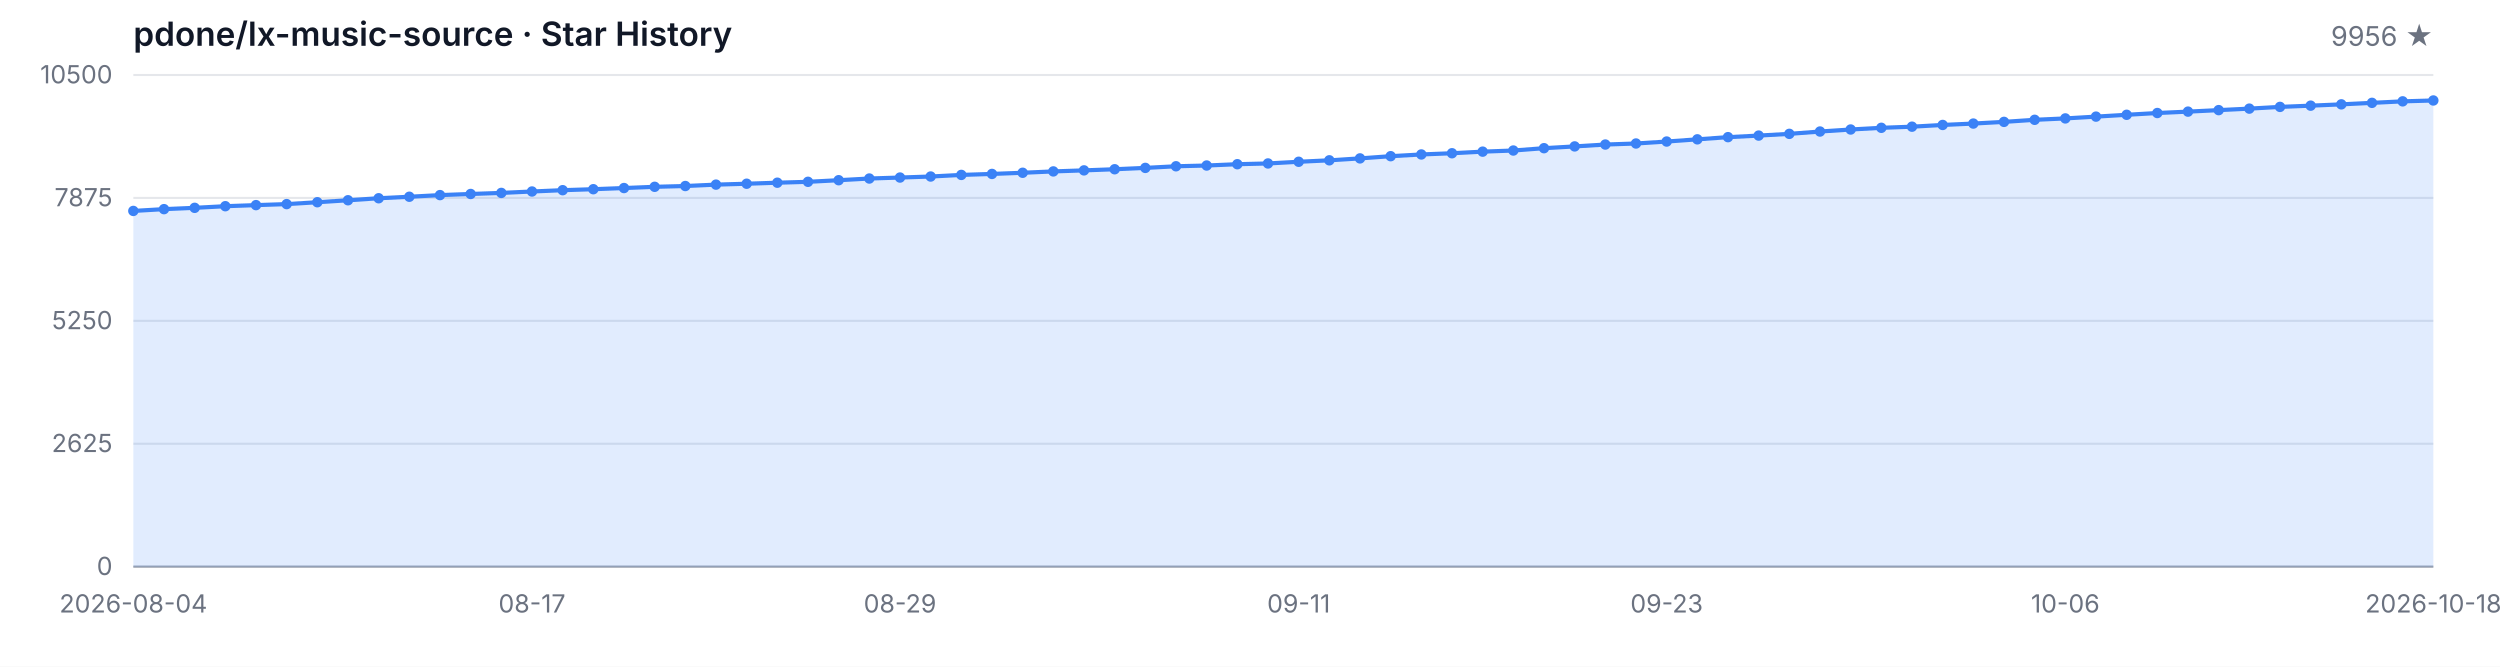
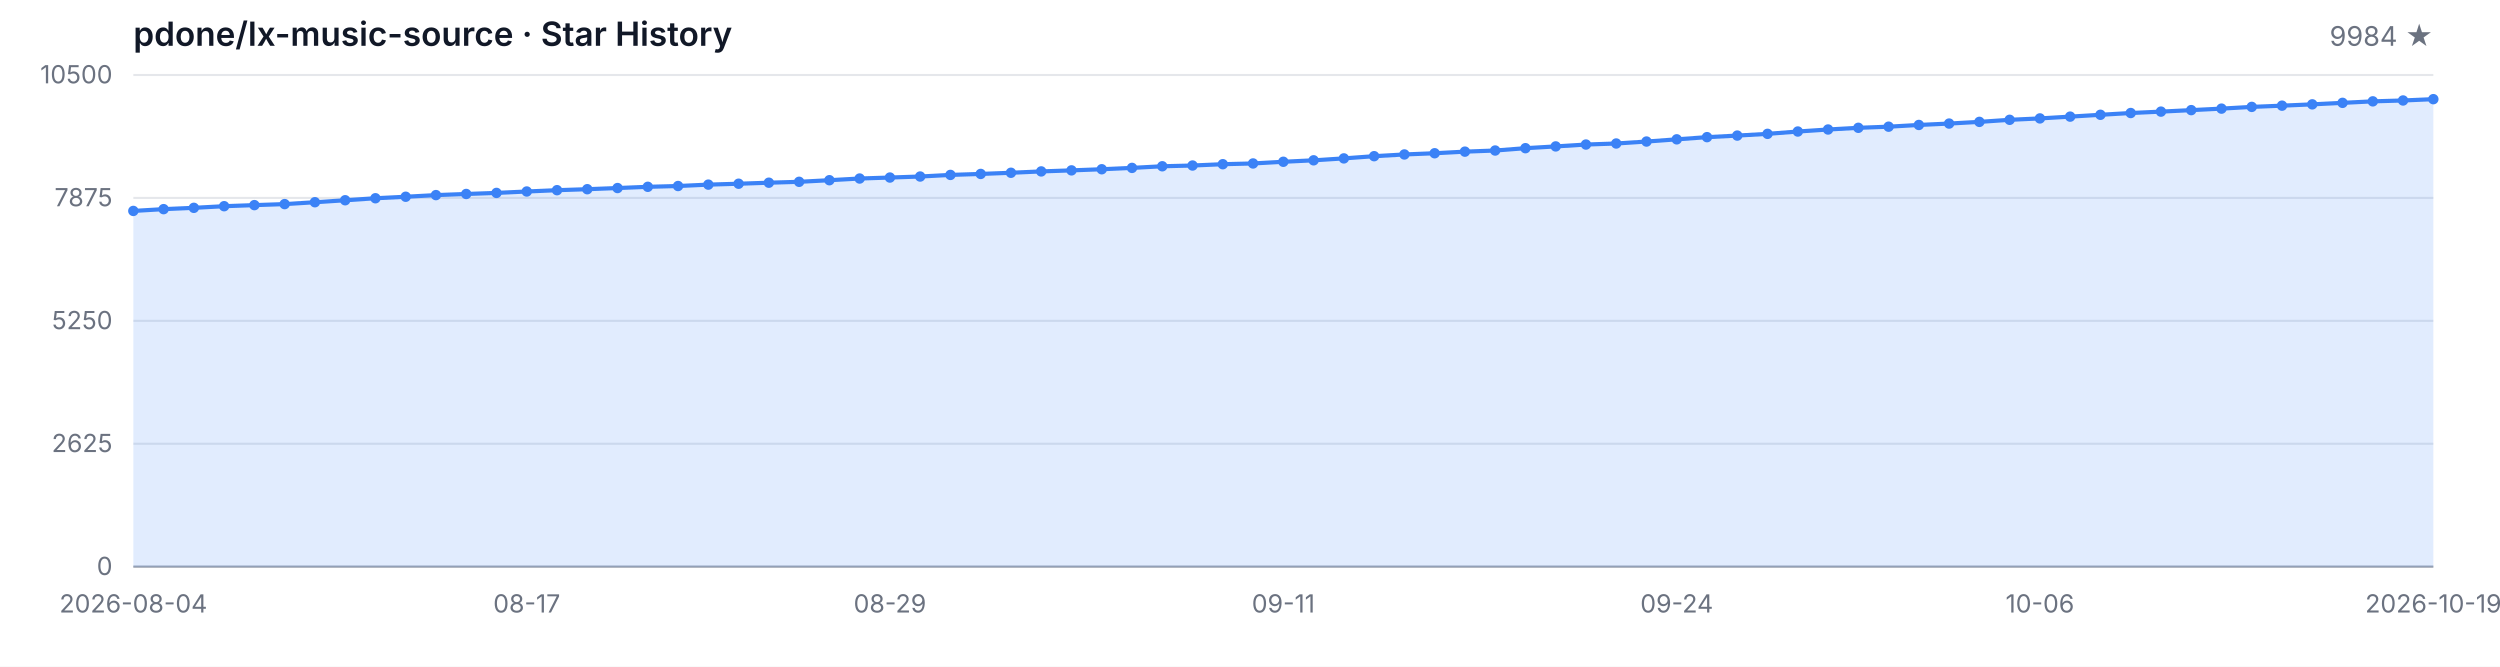
<svg xmlns="http://www.w3.org/2000/svg" width="1200" height="320" viewBox="0 0 1200 320" role="img" aria-label="Star History">
  <style>
  .bg { fill: #ffffff; }
  .grid { stroke: #e5e7eb; stroke-width: 1; }
  .axis { stroke: #9ca3af; stroke-width: 1; }
  .area { fill: rgba(59, 130, 246, 0.15); }
  .line { fill: none; stroke: #3b82f6; stroke-width: 2; stroke-linejoin: round; stroke-linecap: round; }
  .dot { fill: #3b82f6; }
  .tlabel { fill: #6b7280; font-family: -apple-system, BlinkMacSystemFont, 'Segoe UI', sans-serif; font-size: 12px; }
  .title { fill: #111827; font-family: -apple-system, BlinkMacSystemFont, 'Segoe UI', sans-serif; font-size: 16px; font-weight: 600; }
  .subtitle { fill: #6b7280; font-family: -apple-system, BlinkMacSystemFont, 'Segoe UI', sans-serif; font-size: 13px; }
  @media (prefers-color-scheme: dark) {
    .bg { fill: #0d1117; }
    .grid { stroke: #21262d; }
    .axis { stroke: #484f58; }
    .area { fill: rgba(58, 132, 255, 0.18); }
    .line { stroke: #58a6ff; }
    .dot { fill: #58a6ff; }
    .tlabel { fill: #8b949e; }
    .title { fill: #c9d1d9; }
    .subtitle { fill: #8b949e; }
  }
</style>
  <rect class="bg" width="1200" height="320" />
  <text class="title" x="64" y="22">pdone/lx-music-source · Star History</text>
-   <text class="subtitle" x="1168" y="22" text-anchor="end">9956 ★</text>
+   <text class="subtitle" x="1168" y="22" text-anchor="end">9984 ★</text>
  <line class="grid" x1="64" y1="272.00" x2="1168" y2="272.00" />
  <line class="grid" x1="64" y1="213.00" x2="1168" y2="213.00" />
  <line class="grid" x1="64" y1="154.00" x2="1168" y2="154.00" />
  <line class="grid" x1="64" y1="95.00" x2="1168" y2="95.00" />
  <line class="grid" x1="64" y1="36.00" x2="1168" y2="36.00" />
  <text class="tlabel" x="54" y="276.00" text-anchor="end">0</text>
  <text class="tlabel" x="54" y="217.00" text-anchor="end">2625</text>
  <text class="tlabel" x="54" y="158.00" text-anchor="end">5250</text>
  <text class="tlabel" x="54" y="99.00" text-anchor="end">7875</text>
  <text class="tlabel" x="54" y="40.00" text-anchor="end">10500</text>
  <line class="axis" x1="64" y1="272" x2="1168" y2="272" />
-   <path class="area" d="M 64.00 272.00 L 64.00 101.25 L 78.72 100.39 L 93.44 99.76 L 108.16 98.98 L 122.88 98.46 L 137.60 97.97 L 152.32 97.07 L 167.04 96.12 L 181.76 95.16 L 196.48 94.44 L 211.20 93.65 L 225.92 93.11 L 240.64 92.60 L 255.36 91.92 L 270.08 91.29 L 284.80 90.82 L 299.52 90.26 L 314.24 89.67 L 328.96 89.29 L 343.68 88.62 L 358.40 88.19 L 373.12 87.70 L 387.84 87.27 L 402.56 86.50 L 417.28 85.69 L 432.00 85.22 L 446.72 84.73 L 461.44 83.96 L 476.16 83.49 L 490.88 82.93 L 505.60 82.28 L 520.32 81.78 L 535.04 81.24 L 549.76 80.59 L 564.48 79.81 L 579.20 79.45 L 593.92 78.82 L 608.64 78.46 L 623.36 77.65 L 638.08 76.95 L 652.80 76.03 L 667.52 74.97 L 682.24 74.14 L 696.96 73.56 L 711.68 72.79 L 726.40 72.25 L 741.12 71.13 L 755.84 70.28 L 770.56 69.38 L 785.28 68.88 L 800.00 67.94 L 814.72 66.88 L 829.44 65.83 L 844.16 65.08 L 858.88 64.25 L 873.60 63.13 L 888.32 62.16 L 903.04 61.35 L 917.76 60.81 L 932.48 59.98 L 947.20 59.31 L 961.92 58.50 L 976.64 57.51 L 991.36 56.84 L 1006.08 55.98 L 1020.80 55.10 L 1035.52 54.25 L 1050.24 53.58 L 1064.96 52.86 L 1079.68 52.14 L 1094.40 51.31 L 1109.12 50.72 L 1123.84 50.09 L 1138.56 49.37 L 1153.28 48.65 L 1168.00 48.23 L 1168.00 272.00 Z" />
-   <path class="line" d="M 64.00 101.25 L 78.72 100.39 L 93.44 99.76 L 108.16 98.98 L 122.88 98.46 L 137.60 97.97 L 152.32 97.07 L 167.04 96.12 L 181.76 95.16 L 196.48 94.44 L 211.20 93.65 L 225.92 93.11 L 240.64 92.60 L 255.36 91.92 L 270.08 91.29 L 284.80 90.82 L 299.52 90.26 L 314.24 89.67 L 328.96 89.29 L 343.68 88.62 L 358.40 88.19 L 373.12 87.70 L 387.84 87.27 L 402.56 86.50 L 417.28 85.69 L 432.00 85.22 L 446.72 84.73 L 461.44 83.96 L 476.16 83.49 L 490.88 82.93 L 505.60 82.28 L 520.32 81.78 L 535.04 81.24 L 549.76 80.59 L 564.48 79.81 L 579.20 79.45 L 593.92 78.82 L 608.64 78.46 L 623.36 77.65 L 638.08 76.95 L 652.80 76.03 L 667.52 74.97 L 682.24 74.14 L 696.96 73.56 L 711.68 72.79 L 726.40 72.25 L 741.12 71.13 L 755.84 70.28 L 770.56 69.38 L 785.28 68.88 L 800.00 67.94 L 814.72 66.88 L 829.44 65.83 L 844.16 65.08 L 858.88 64.25 L 873.60 63.13 L 888.32 62.16 L 903.04 61.35 L 917.76 60.81 L 932.48 59.98 L 947.20 59.31 L 961.92 58.50 L 976.64 57.51 L 991.36 56.84 L 1006.08 55.98 L 1020.80 55.10 L 1035.52 54.25 L 1050.24 53.58 L 1064.96 52.86 L 1079.68 52.14 L 1094.40 51.31 L 1109.12 50.72 L 1123.84 50.09 L 1138.56 49.37 L 1153.28 48.65 L 1168.00 48.23" />
+   <path class="area" d="M 64.00 272.00 L 64.00 101.25 L 78.53 100.39 L 93.05 99.76 L 107.58 98.98 L 122.11 98.46 L 136.63 97.97 L 151.16 97.07 L 165.68 96.12 L 180.21 95.16 L 194.74 94.44 L 209.26 93.65 L 223.79 93.11 L 238.32 92.60 L 252.84 91.92 L 267.37 91.29 L 281.89 90.82 L 296.42 90.26 L 310.95 89.67 L 325.47 89.29 L 340.00 88.62 L 354.53 88.19 L 369.05 87.70 L 383.58 87.27 L 398.11 86.50 L 412.63 85.69 L 427.16 85.22 L 441.68 84.73 L 456.21 83.96 L 470.74 83.49 L 485.26 82.93 L 499.79 82.28 L 514.32 81.78 L 528.84 81.24 L 543.37 80.59 L 557.89 79.81 L 572.42 79.45 L 586.95 78.82 L 601.47 78.46 L 616.00 77.65 L 630.53 76.95 L 645.05 76.03 L 659.58 74.97 L 674.11 74.14 L 688.63 73.56 L 703.16 72.79 L 717.68 72.25 L 732.21 71.13 L 746.74 70.28 L 761.26 69.38 L 775.79 68.88 L 790.32 67.94 L 804.84 66.88 L 819.37 65.83 L 833.89 65.08 L 848.42 64.25 L 862.95 63.13 L 877.47 62.16 L 892.00 61.35 L 906.53 60.81 L 921.05 59.98 L 935.58 59.31 L 950.11 58.50 L 964.63 57.51 L 979.16 56.84 L 993.68 55.98 L 1008.21 55.10 L 1022.74 54.25 L 1037.26 53.58 L 1051.79 52.86 L 1066.32 52.14 L 1080.84 51.31 L 1095.37 50.72 L 1109.89 50.09 L 1124.42 49.37 L 1138.95 48.65 L 1153.47 48.23 L 1168.00 47.60 L 1168.00 272.00 Z" />
+   <path class="line" d="M 64.00 101.25 L 78.53 100.39 L 93.05 99.76 L 107.58 98.98 L 122.11 98.46 L 136.63 97.97 L 151.16 97.07 L 165.68 96.12 L 180.21 95.16 L 194.74 94.44 L 209.26 93.65 L 223.79 93.11 L 238.32 92.60 L 252.84 91.92 L 267.37 91.29 L 281.89 90.82 L 296.42 90.26 L 310.95 89.67 L 325.47 89.29 L 340.00 88.62 L 354.53 88.19 L 369.05 87.70 L 383.58 87.27 L 398.11 86.50 L 412.63 85.69 L 427.16 85.22 L 441.68 84.73 L 456.21 83.96 L 470.74 83.49 L 485.26 82.93 L 499.79 82.28 L 514.32 81.78 L 528.84 81.24 L 543.37 80.59 L 557.89 79.81 L 572.42 79.45 L 586.95 78.82 L 601.47 78.46 L 616.00 77.65 L 630.53 76.95 L 645.05 76.03 L 659.58 74.97 L 674.11 74.14 L 688.63 73.56 L 703.16 72.79 L 717.68 72.25 L 732.21 71.13 L 746.74 70.28 L 761.26 69.38 L 775.79 68.88 L 790.32 67.94 L 804.84 66.88 L 819.37 65.83 L 833.89 65.08 L 848.42 64.25 L 862.95 63.13 L 877.47 62.16 L 892.00 61.35 L 906.53 60.81 L 921.05 59.98 L 935.58 59.31 L 950.11 58.50 L 964.63 57.51 L 979.16 56.84 L 993.68 55.98 L 1008.21 55.10 L 1022.74 54.25 L 1037.26 53.58 L 1051.79 52.86 L 1066.32 52.14 L 1080.84 51.31 L 1095.37 50.72 L 1109.89 50.09 L 1124.42 49.37 L 1138.95 48.65 L 1153.47 48.23 L 1168.00 47.60" />
  <circle class="dot" cx="64.00" cy="101.25" r="2.5" />
-   <circle class="dot" cx="78.72" cy="100.39" r="2.5" />
-   <circle class="dot" cx="93.44" cy="99.76" r="2.5" />
-   <circle class="dot" cx="108.16" cy="98.98" r="2.5" />
-   <circle class="dot" cx="122.88" cy="98.46" r="2.5" />
-   <circle class="dot" cx="137.60" cy="97.97" r="2.5" />
-   <circle class="dot" cx="152.32" cy="97.07" r="2.5" />
-   <circle class="dot" cx="167.04" cy="96.12" r="2.5" />
-   <circle class="dot" cx="181.76" cy="95.16" r="2.5" />
-   <circle class="dot" cx="196.48" cy="94.44" r="2.5" />
-   <circle class="dot" cx="211.20" cy="93.65" r="2.5" />
-   <circle class="dot" cx="225.92" cy="93.11" r="2.5" />
-   <circle class="dot" cx="240.64" cy="92.60" r="2.5" />
-   <circle class="dot" cx="255.36" cy="91.92" r="2.5" />
-   <circle class="dot" cx="270.08" cy="91.29" r="2.5" />
-   <circle class="dot" cx="284.80" cy="90.82" r="2.5" />
-   <circle class="dot" cx="299.52" cy="90.26" r="2.5" />
-   <circle class="dot" cx="314.24" cy="89.67" r="2.5" />
-   <circle class="dot" cx="328.96" cy="89.29" r="2.5" />
-   <circle class="dot" cx="343.68" cy="88.62" r="2.5" />
-   <circle class="dot" cx="358.40" cy="88.19" r="2.5" />
-   <circle class="dot" cx="373.12" cy="87.70" r="2.5" />
-   <circle class="dot" cx="387.84" cy="87.27" r="2.5" />
-   <circle class="dot" cx="402.56" cy="86.50" r="2.5" />
-   <circle class="dot" cx="417.28" cy="85.69" r="2.5" />
-   <circle class="dot" cx="432.00" cy="85.22" r="2.5" />
-   <circle class="dot" cx="446.72" cy="84.73" r="2.5" />
-   <circle class="dot" cx="461.44" cy="83.96" r="2.5" />
-   <circle class="dot" cx="476.16" cy="83.49" r="2.5" />
-   <circle class="dot" cx="490.88" cy="82.93" r="2.5" />
-   <circle class="dot" cx="505.60" cy="82.28" r="2.5" />
-   <circle class="dot" cx="520.32" cy="81.78" r="2.5" />
-   <circle class="dot" cx="535.04" cy="81.24" r="2.5" />
-   <circle class="dot" cx="549.76" cy="80.59" r="2.5" />
-   <circle class="dot" cx="564.48" cy="79.81" r="2.5" />
-   <circle class="dot" cx="579.20" cy="79.45" r="2.5" />
-   <circle class="dot" cx="593.92" cy="78.82" r="2.5" />
-   <circle class="dot" cx="608.64" cy="78.46" r="2.5" />
-   <circle class="dot" cx="623.36" cy="77.65" r="2.5" />
-   <circle class="dot" cx="638.08" cy="76.95" r="2.5" />
-   <circle class="dot" cx="652.80" cy="76.03" r="2.5" />
-   <circle class="dot" cx="667.52" cy="74.97" r="2.5" />
-   <circle class="dot" cx="682.24" cy="74.14" r="2.5" />
-   <circle class="dot" cx="696.96" cy="73.56" r="2.5" />
-   <circle class="dot" cx="711.68" cy="72.79" r="2.5" />
-   <circle class="dot" cx="726.40" cy="72.25" r="2.5" />
-   <circle class="dot" cx="741.12" cy="71.13" r="2.5" />
-   <circle class="dot" cx="755.84" cy="70.28" r="2.5" />
-   <circle class="dot" cx="770.56" cy="69.38" r="2.5" />
-   <circle class="dot" cx="785.28" cy="68.88" r="2.5" />
-   <circle class="dot" cx="800.00" cy="67.94" r="2.5" />
-   <circle class="dot" cx="814.72" cy="66.88" r="2.5" />
-   <circle class="dot" cx="829.44" cy="65.83" r="2.5" />
-   <circle class="dot" cx="844.16" cy="65.08" r="2.5" />
-   <circle class="dot" cx="858.88" cy="64.25" r="2.5" />
-   <circle class="dot" cx="873.60" cy="63.13" r="2.5" />
-   <circle class="dot" cx="888.32" cy="62.16" r="2.5" />
-   <circle class="dot" cx="903.04" cy="61.35" r="2.5" />
-   <circle class="dot" cx="917.76" cy="60.81" r="2.5" />
-   <circle class="dot" cx="932.48" cy="59.98" r="2.5" />
-   <circle class="dot" cx="947.20" cy="59.31" r="2.5" />
-   <circle class="dot" cx="961.92" cy="58.50" r="2.5" />
-   <circle class="dot" cx="976.64" cy="57.51" r="2.5" />
-   <circle class="dot" cx="991.36" cy="56.84" r="2.5" />
-   <circle class="dot" cx="1006.08" cy="55.98" r="2.5" />
-   <circle class="dot" cx="1020.80" cy="55.10" r="2.5" />
-   <circle class="dot" cx="1035.52" cy="54.25" r="2.5" />
-   <circle class="dot" cx="1050.24" cy="53.58" r="2.5" />
-   <circle class="dot" cx="1064.96" cy="52.86" r="2.5" />
-   <circle class="dot" cx="1079.68" cy="52.14" r="2.5" />
-   <circle class="dot" cx="1094.40" cy="51.31" r="2.5" />
-   <circle class="dot" cx="1109.12" cy="50.72" r="2.5" />
-   <circle class="dot" cx="1123.84" cy="50.09" r="2.5" />
-   <circle class="dot" cx="1138.56" cy="49.37" r="2.5" />
-   <circle class="dot" cx="1153.28" cy="48.65" r="2.5" />
-   <circle class="dot" cx="1168.00" cy="48.23" r="2.5" />
+   <circle class="dot" cx="78.53" cy="100.39" r="2.5" />
+   <circle class="dot" cx="93.05" cy="99.76" r="2.5" />
+   <circle class="dot" cx="107.58" cy="98.98" r="2.5" />
+   <circle class="dot" cx="122.11" cy="98.46" r="2.5" />
+   <circle class="dot" cx="136.63" cy="97.97" r="2.5" />
+   <circle class="dot" cx="151.16" cy="97.07" r="2.5" />
+   <circle class="dot" cx="165.68" cy="96.12" r="2.5" />
+   <circle class="dot" cx="180.21" cy="95.16" r="2.5" />
+   <circle class="dot" cx="194.74" cy="94.44" r="2.5" />
+   <circle class="dot" cx="209.26" cy="93.65" r="2.5" />
+   <circle class="dot" cx="223.79" cy="93.11" r="2.5" />
+   <circle class="dot" cx="238.32" cy="92.60" r="2.5" />
+   <circle class="dot" cx="252.84" cy="91.92" r="2.5" />
+   <circle class="dot" cx="267.37" cy="91.29" r="2.5" />
+   <circle class="dot" cx="281.89" cy="90.82" r="2.5" />
+   <circle class="dot" cx="296.42" cy="90.26" r="2.5" />
+   <circle class="dot" cx="310.95" cy="89.67" r="2.5" />
+   <circle class="dot" cx="325.47" cy="89.29" r="2.5" />
+   <circle class="dot" cx="340.00" cy="88.62" r="2.5" />
+   <circle class="dot" cx="354.53" cy="88.19" r="2.5" />
+   <circle class="dot" cx="369.05" cy="87.70" r="2.5" />
+   <circle class="dot" cx="383.58" cy="87.27" r="2.5" />
+   <circle class="dot" cx="398.11" cy="86.50" r="2.5" />
+   <circle class="dot" cx="412.63" cy="85.69" r="2.5" />
+   <circle class="dot" cx="427.16" cy="85.22" r="2.5" />
+   <circle class="dot" cx="441.68" cy="84.73" r="2.5" />
+   <circle class="dot" cx="456.21" cy="83.96" r="2.5" />
+   <circle class="dot" cx="470.74" cy="83.49" r="2.5" />
+   <circle class="dot" cx="485.26" cy="82.93" r="2.5" />
+   <circle class="dot" cx="499.79" cy="82.28" r="2.5" />
+   <circle class="dot" cx="514.32" cy="81.78" r="2.5" />
+   <circle class="dot" cx="528.84" cy="81.24" r="2.5" />
+   <circle class="dot" cx="543.37" cy="80.59" r="2.5" />
+   <circle class="dot" cx="557.89" cy="79.81" r="2.5" />
+   <circle class="dot" cx="572.42" cy="79.45" r="2.5" />
+   <circle class="dot" cx="586.95" cy="78.82" r="2.5" />
+   <circle class="dot" cx="601.47" cy="78.46" r="2.5" />
+   <circle class="dot" cx="616.00" cy="77.65" r="2.5" />
+   <circle class="dot" cx="630.53" cy="76.95" r="2.5" />
+   <circle class="dot" cx="645.05" cy="76.03" r="2.5" />
+   <circle class="dot" cx="659.58" cy="74.97" r="2.5" />
+   <circle class="dot" cx="674.11" cy="74.14" r="2.5" />
+   <circle class="dot" cx="688.63" cy="73.56" r="2.5" />
+   <circle class="dot" cx="703.16" cy="72.79" r="2.5" />
+   <circle class="dot" cx="717.68" cy="72.25" r="2.5" />
+   <circle class="dot" cx="732.21" cy="71.13" r="2.5" />
+   <circle class="dot" cx="746.74" cy="70.28" r="2.5" />
+   <circle class="dot" cx="761.26" cy="69.38" r="2.5" />
+   <circle class="dot" cx="775.79" cy="68.88" r="2.5" />
+   <circle class="dot" cx="790.32" cy="67.94" r="2.5" />
+   <circle class="dot" cx="804.84" cy="66.88" r="2.5" />
+   <circle class="dot" cx="819.37" cy="65.83" r="2.5" />
+   <circle class="dot" cx="833.89" cy="65.08" r="2.5" />
+   <circle class="dot" cx="848.42" cy="64.25" r="2.5" />
+   <circle class="dot" cx="862.95" cy="63.13" r="2.5" />
+   <circle class="dot" cx="877.47" cy="62.16" r="2.5" />
+   <circle class="dot" cx="892.00" cy="61.35" r="2.5" />
+   <circle class="dot" cx="906.53" cy="60.81" r="2.5" />
+   <circle class="dot" cx="921.05" cy="59.98" r="2.5" />
+   <circle class="dot" cx="935.58" cy="59.31" r="2.5" />
+   <circle class="dot" cx="950.11" cy="58.50" r="2.5" />
+   <circle class="dot" cx="964.63" cy="57.51" r="2.5" />
+   <circle class="dot" cx="979.16" cy="56.84" r="2.5" />
+   <circle class="dot" cx="993.68" cy="55.98" r="2.5" />
+   <circle class="dot" cx="1008.21" cy="55.10" r="2.5" />
+   <circle class="dot" cx="1022.74" cy="54.25" r="2.5" />
+   <circle class="dot" cx="1037.26" cy="53.58" r="2.5" />
+   <circle class="dot" cx="1051.79" cy="52.86" r="2.5" />
+   <circle class="dot" cx="1066.32" cy="52.14" r="2.5" />
+   <circle class="dot" cx="1080.84" cy="51.31" r="2.5" />
+   <circle class="dot" cx="1095.37" cy="50.72" r="2.5" />
+   <circle class="dot" cx="1109.89" cy="50.09" r="2.5" />
+   <circle class="dot" cx="1124.42" cy="49.37" r="2.5" />
+   <circle class="dot" cx="1138.95" cy="48.65" r="2.5" />
+   <circle class="dot" cx="1153.47" cy="48.23" r="2.5" />
+   <circle class="dot" cx="1168.00" cy="47.60" r="2.5" />
  <text class="tlabel" x="64.00" y="294" text-anchor="middle">2026-08-04</text>
-   <text class="tlabel" x="255.36" y="294" text-anchor="middle">08-17</text>
-   <text class="tlabel" x="432.00" y="294" text-anchor="middle">08-29</text>
-   <text class="tlabel" x="623.36" y="294" text-anchor="middle">09-11</text>
-   <text class="tlabel" x="800.00" y="294" text-anchor="middle">09-23</text>
-   <text class="tlabel" x="991.36" y="294" text-anchor="middle">10-06</text>
-   <text class="tlabel" x="1168.00" y="294" text-anchor="middle">2026-10-18</text>
+   <text class="tlabel" x="252.84" y="294" text-anchor="middle">08-17</text>
+   <text class="tlabel" x="427.16" y="294" text-anchor="middle">08-29</text>
+   <text class="tlabel" x="616.00" y="294" text-anchor="middle">09-11</text>
+   <text class="tlabel" x="804.84" y="294" text-anchor="middle">09-24</text>
+   <text class="tlabel" x="979.16" y="294" text-anchor="middle">10-06</text>
+   <text class="tlabel" x="1168.00" y="294" text-anchor="middle">2026-10-19</text>
</svg>
